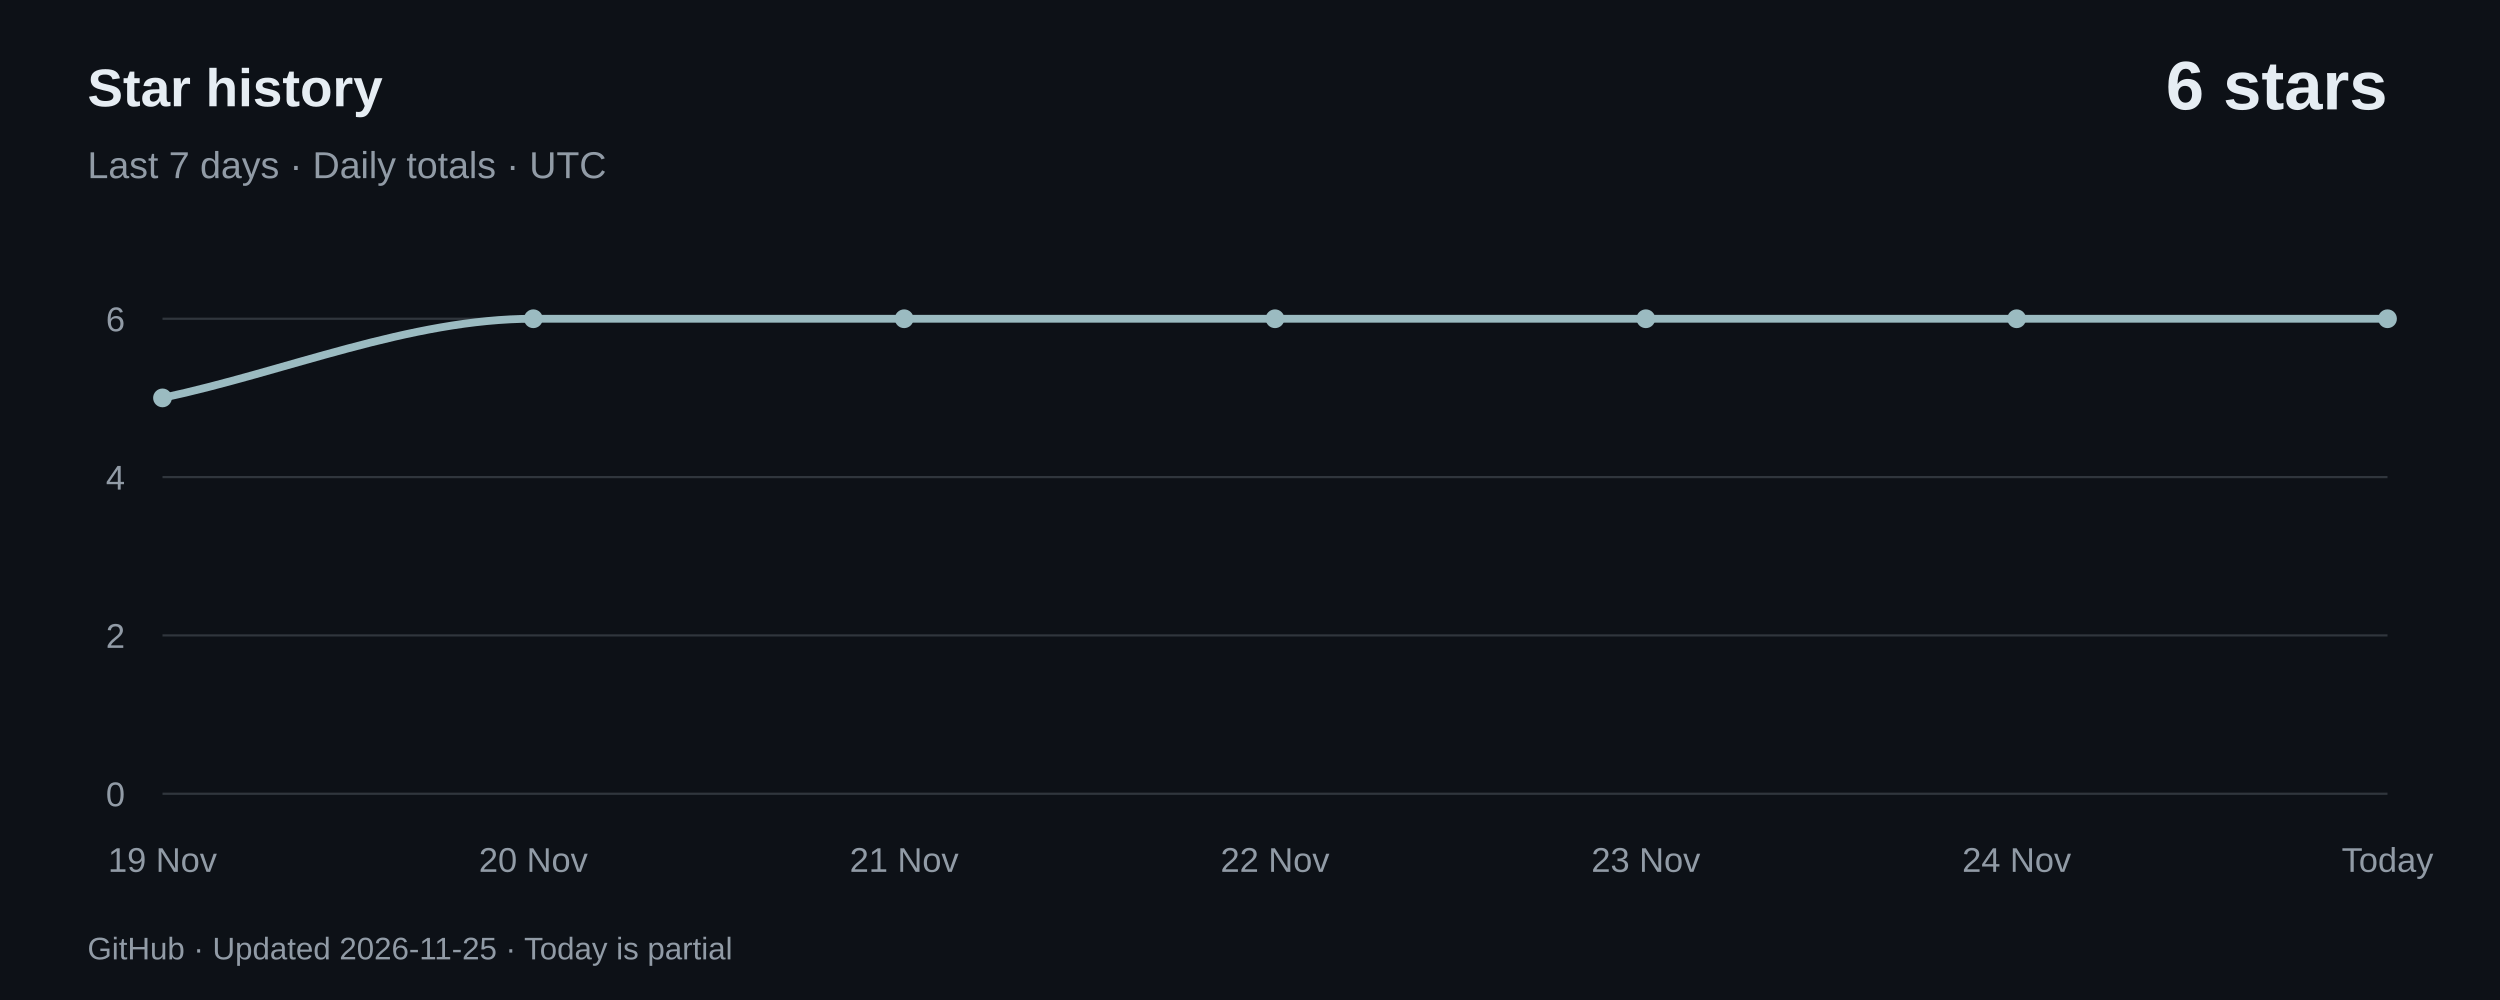
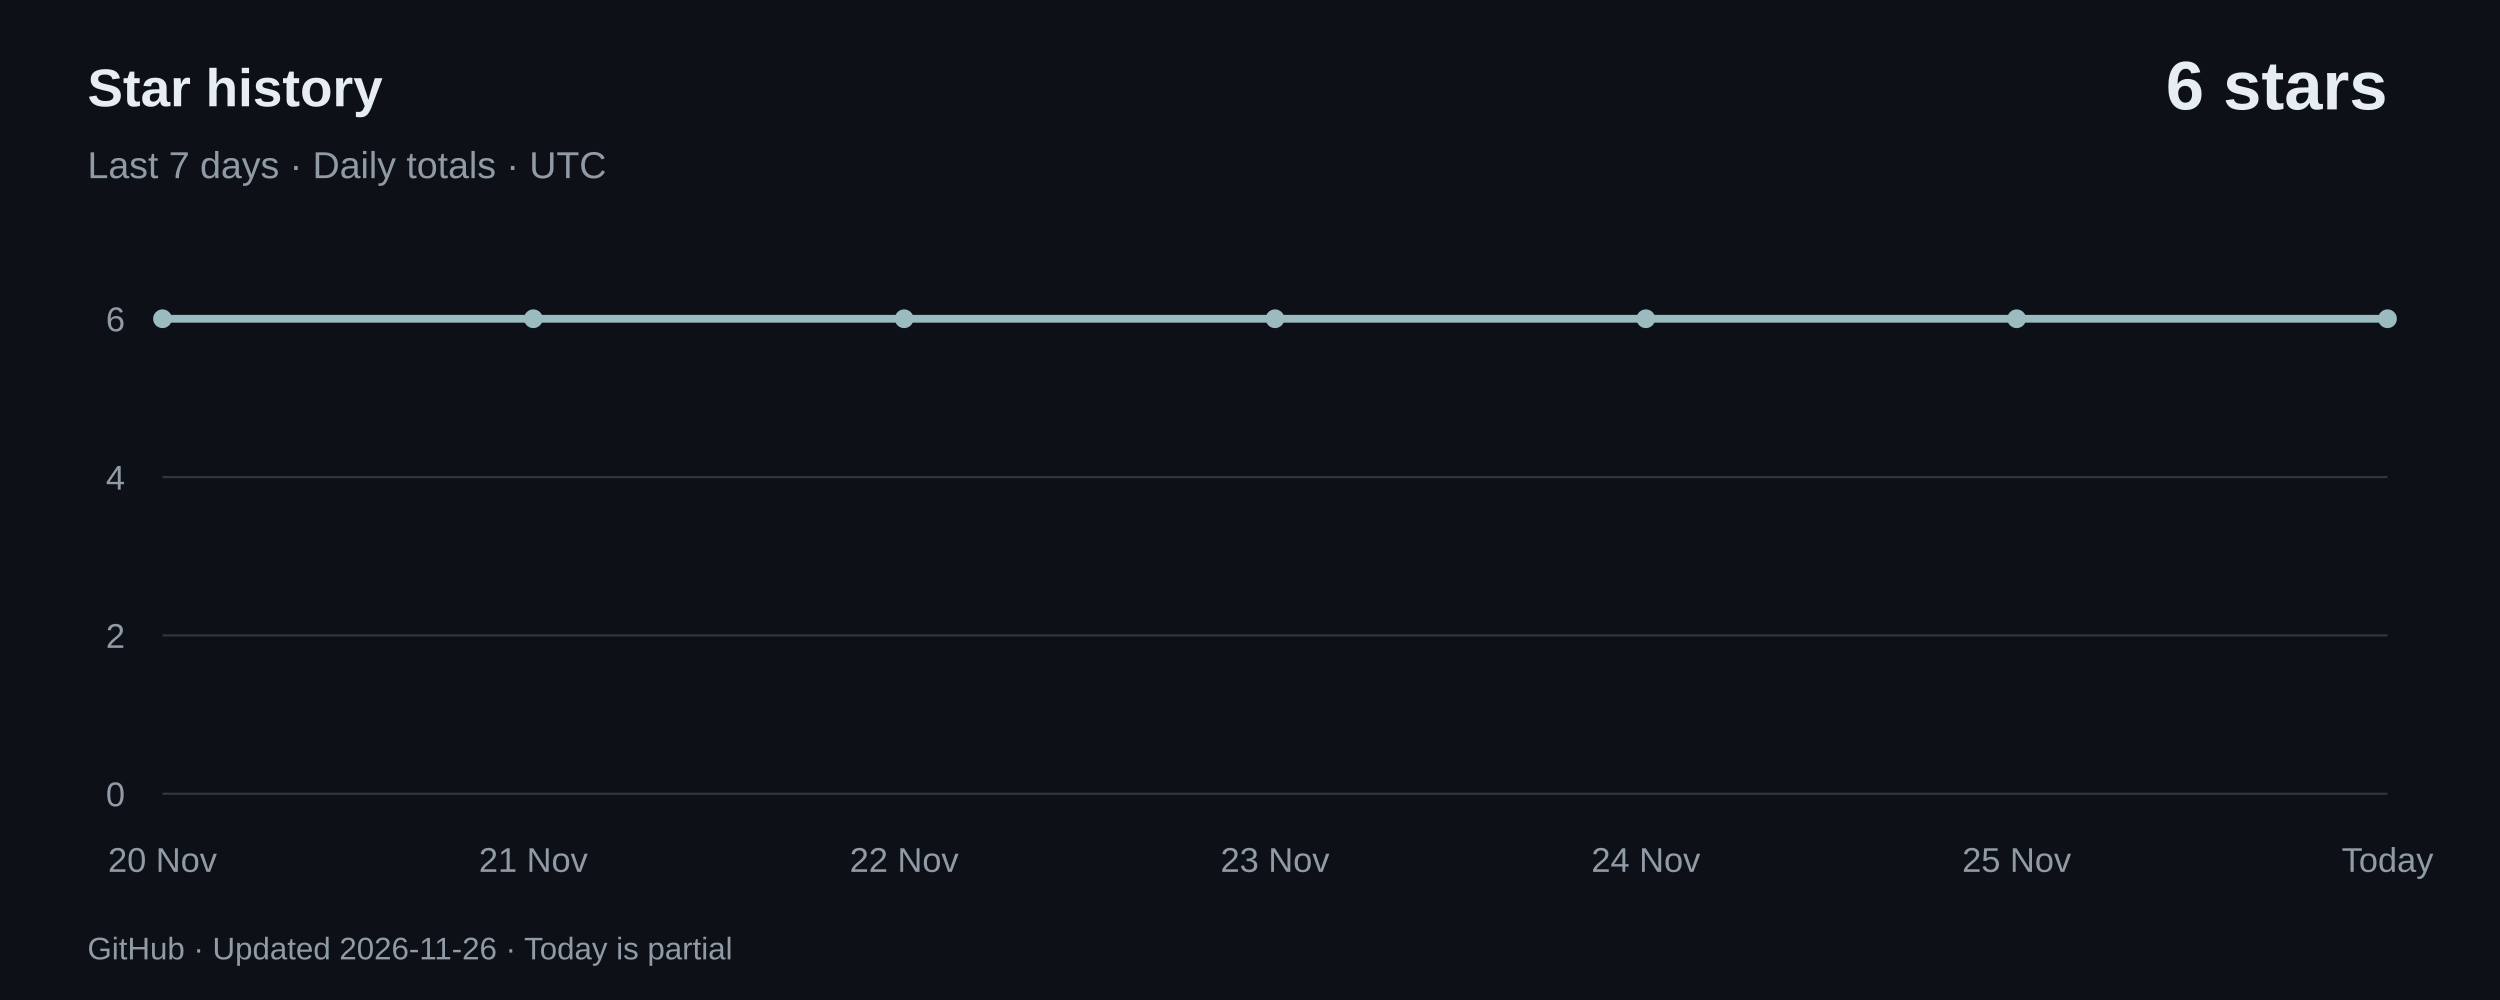
<svg xmlns="http://www.w3.org/2000/svg" width="800" height="320" viewBox="0 0 800 320" role="img" aria-labelledby="title desc">
  <rect width="800" height="320" fill="#0d1117" />
  <g font-family="-apple-system,BlinkMacSystemFont,Segoe UI,Arial,sans-serif">
    <text x="28" y="34" fill="#e6edf3" font-size="17" font-weight="600">Star history</text>
    <text x="28" y="57" fill="#919ba6" font-size="12">Last 7 days · Daily totals · UTC</text>
    <text x="764" y="35" text-anchor="end" fill="#e6edf3" font-size="22" font-weight="600">6 stars</text>
    <path d="M 52,254.00 H 764" stroke="#30363d" stroke-width="0.7" />
    <text x="40" y="258.00" text-anchor="end" fill="#919ba6" font-size="11">0</text>
    <path d="M 52,203.33 H 764" stroke="#30363d" stroke-width="0.7" />
    <text x="40" y="207.33" text-anchor="end" fill="#919ba6" font-size="11">2</text>
    <path d="M 52,152.67 H 764" stroke="#30363d" stroke-width="0.7" />
    <text x="40" y="156.67" text-anchor="end" fill="#919ba6" font-size="11">4</text>
    <path d="M 52,102.00 H 764" stroke="#30363d" stroke-width="0.7" />
    <text x="40" y="106.00" text-anchor="end" fill="#919ba6" font-size="11">6</text>
-     <path d="M 52.00,127.33 C 91.56,118.89 131.11,102.00 170.67,102.00 C 210.22,102.00 249.78,102.00 289.33,102.00 C 328.89,102.00 368.44,102.00 408.00,102.00 C 447.56,102.00 487.11,102.00 526.67,102.00 C 566.22,102.00 605.78,102.00 645.33,102.00 C 684.89,102.00 724.44,102.00 764.00,102.00" fill="none" stroke="#9bbbc1" stroke-width="2.5" stroke-linecap="round" />
-     <circle cx="52.00" cy="127.33" r="3" fill="#9bbbc1" />
-     <text x="52.00" y="279" text-anchor="middle" fill="#919ba6" font-size="11">19 Nov</text>
+     <path d="M 52.00,102.00 C 91.56,102.00 131.11,102.00 170.67,102.00 C 210.22,102.00 249.78,102.00 289.33,102.00 C 328.89,102.00 368.44,102.00 408.00,102.00 C 447.56,102.00 487.11,102.00 526.67,102.00 C 566.22,102.00 605.78,102.00 645.33,102.00 C 684.89,102.00 724.44,102.00 764.00,102.00" fill="none" stroke="#9bbbc1" stroke-width="2.5" stroke-linecap="round" />
+     <circle cx="52.00" cy="102.00" r="3" fill="#9bbbc1" />
+     <text x="52.00" y="279" text-anchor="middle" fill="#919ba6" font-size="11">20 Nov</text>
    <circle cx="170.67" cy="102.00" r="3" fill="#9bbbc1" />
-     <text x="170.67" y="279" text-anchor="middle" fill="#919ba6" font-size="11">20 Nov</text>
+     <text x="170.67" y="279" text-anchor="middle" fill="#919ba6" font-size="11">21 Nov</text>
    <circle cx="289.33" cy="102.00" r="3" fill="#9bbbc1" />
-     <text x="289.33" y="279" text-anchor="middle" fill="#919ba6" font-size="11">21 Nov</text>
+     <text x="289.33" y="279" text-anchor="middle" fill="#919ba6" font-size="11">22 Nov</text>
    <circle cx="408.00" cy="102.00" r="3" fill="#9bbbc1" />
-     <text x="408.00" y="279" text-anchor="middle" fill="#919ba6" font-size="11">22 Nov</text>
+     <text x="408.00" y="279" text-anchor="middle" fill="#919ba6" font-size="11">23 Nov</text>
    <circle cx="526.67" cy="102.00" r="3" fill="#9bbbc1" />
-     <text x="526.67" y="279" text-anchor="middle" fill="#919ba6" font-size="11">23 Nov</text>
+     <text x="526.67" y="279" text-anchor="middle" fill="#919ba6" font-size="11">24 Nov</text>
    <circle cx="645.33" cy="102.00" r="3" fill="#9bbbc1" />
-     <text x="645.33" y="279" text-anchor="middle" fill="#919ba6" font-size="11">24 Nov</text>
+     <text x="645.33" y="279" text-anchor="middle" fill="#919ba6" font-size="11">25 Nov</text>
    <circle cx="764.00" cy="102.00" r="3" fill="#9bbbc1" />
    <text x="764.00" y="279" text-anchor="middle" fill="#919ba6" font-size="11">Today</text>
-     <text x="28" y="307" fill="#919ba6" font-size="10">GitHub · Updated 2026-11-25 · Today is partial</text>
+     <text x="28" y="307" fill="#919ba6" font-size="10">GitHub · Updated 2026-11-26 · Today is partial</text>
  </g>
</svg>
